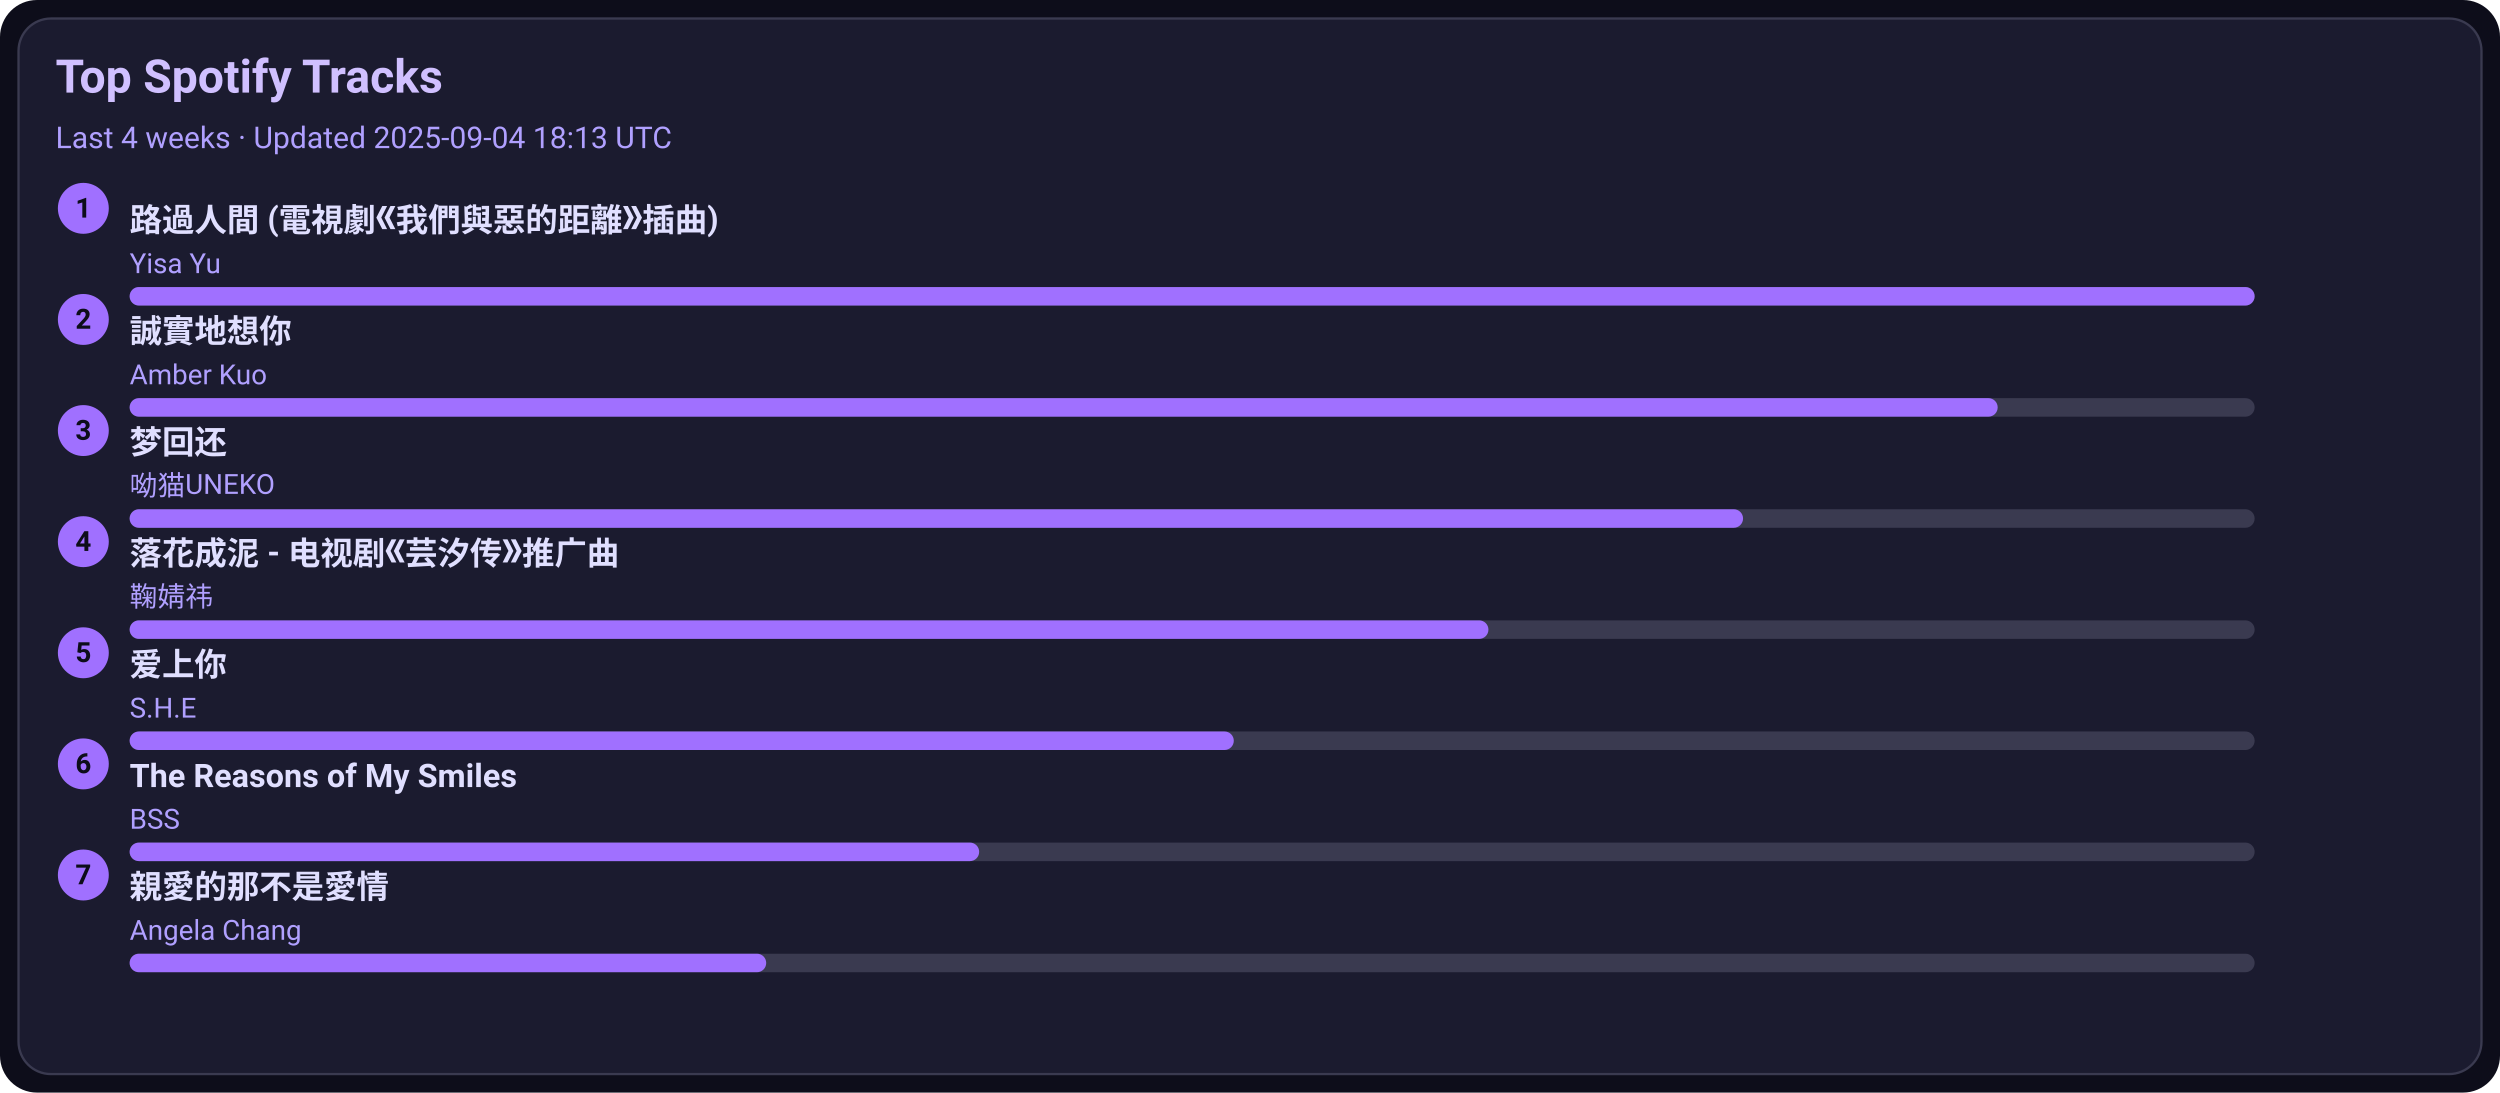
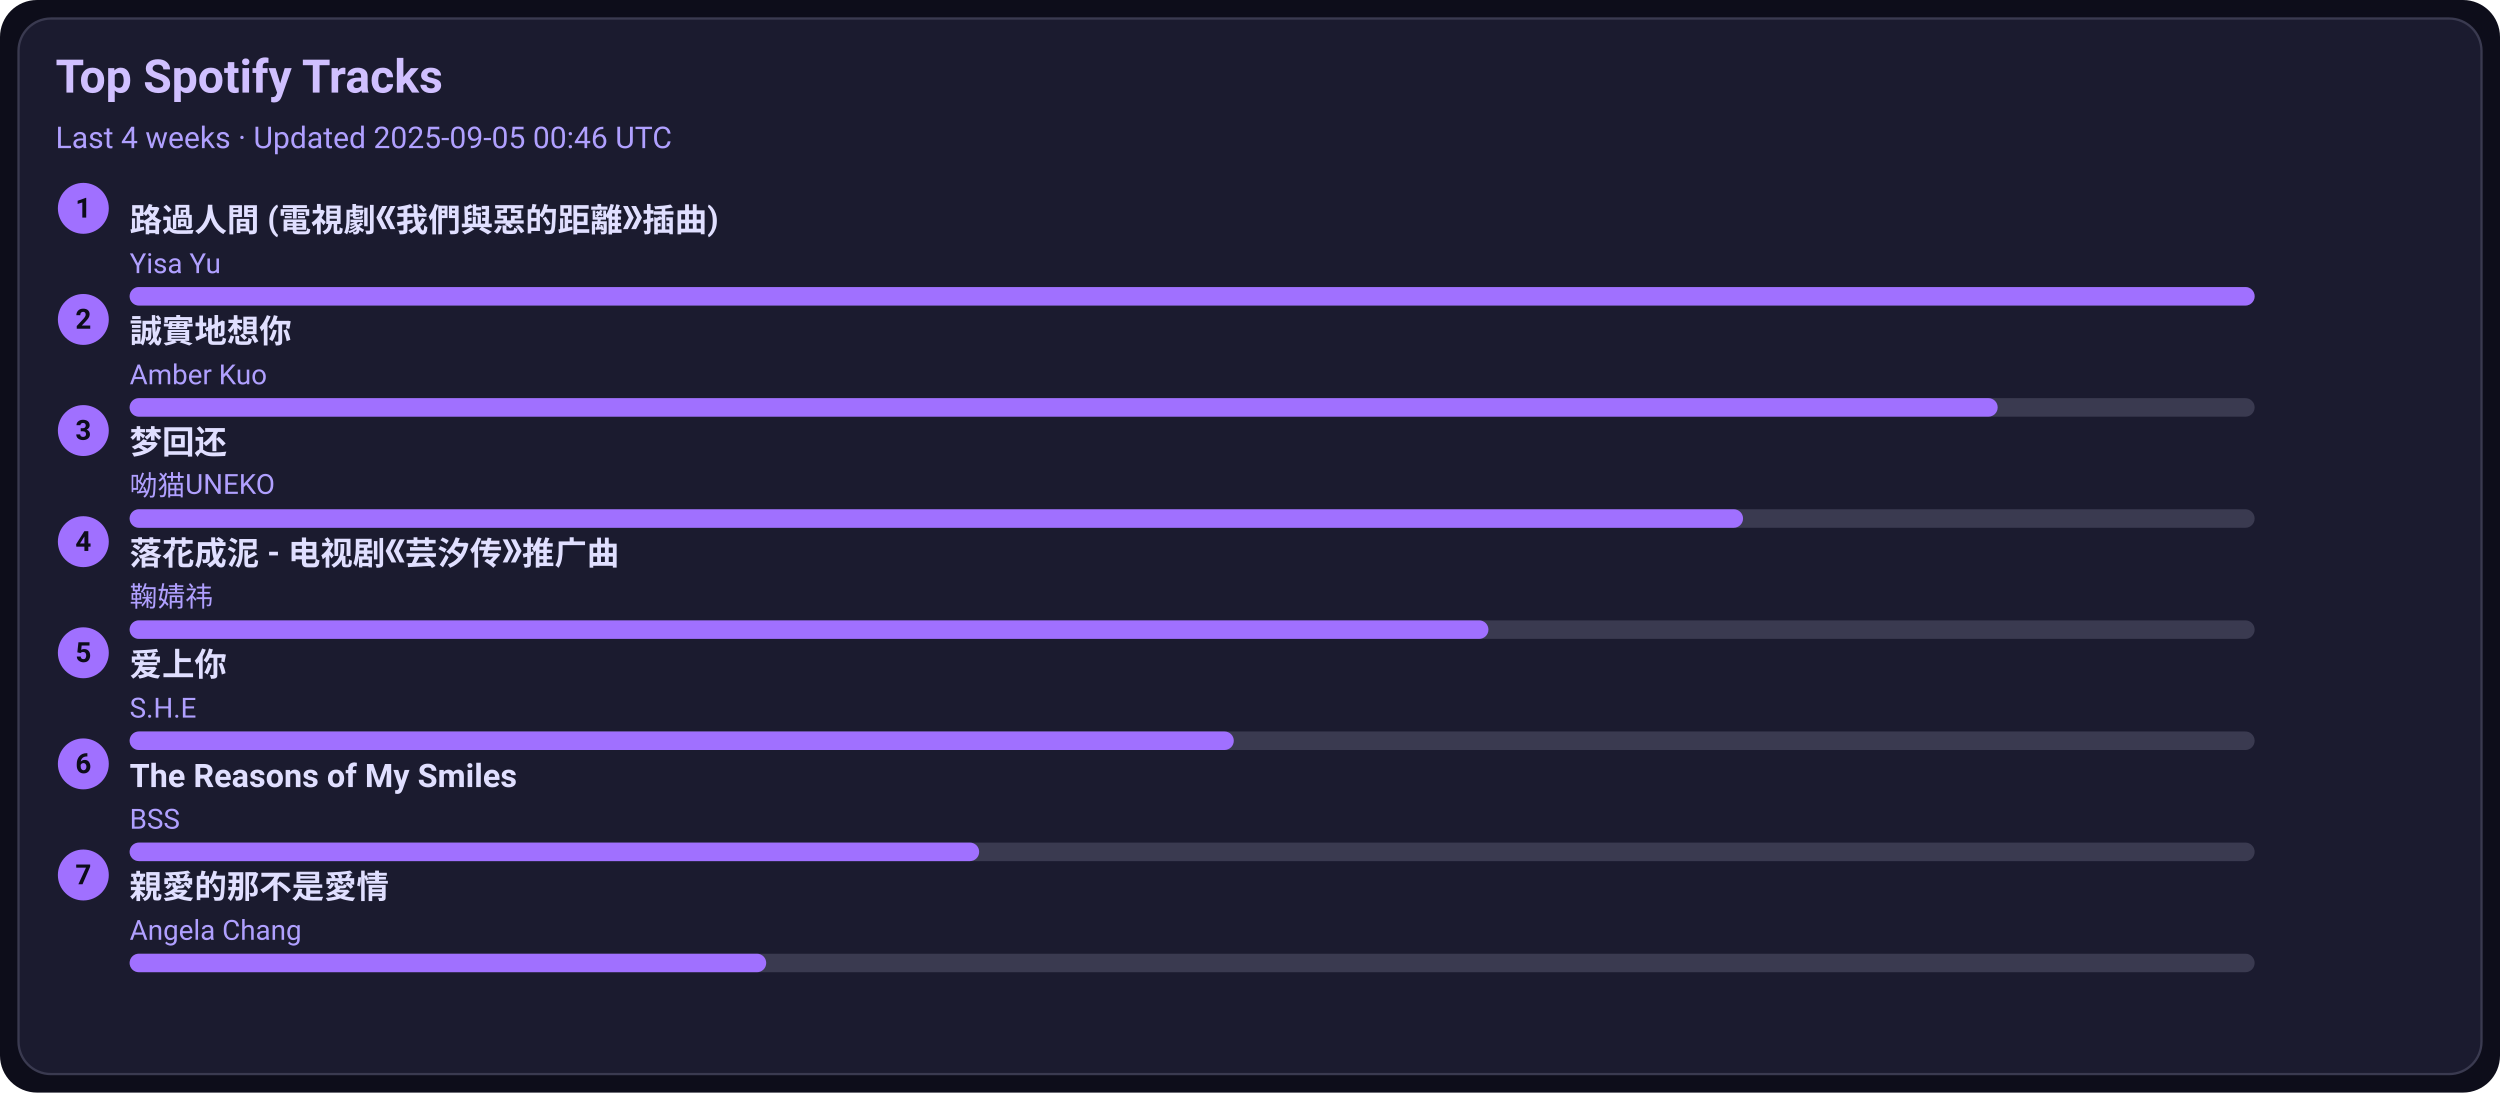
<svg xmlns="http://www.w3.org/2000/svg" width="1080" height="472" viewBox="0 0 1080 472">
  <style>text{font-family:-apple-system,BlinkMacSystemFont,Segoe UI,Roboto,Ubuntu,Helvetica Neue,Arial,Noto Sans,sans-serif}</style>
  <rect width="1080" height="472" rx="16" fill="#0d0d1a" />
  <rect x="8" y="8" width="1064" height="456" rx="14" fill="#1b1b2f" stroke="#3a3a50" />
  <text x="24" y="40" font-size="20" fill="#d0c0ff" font-weight="600">Top Spotify Tracks</text>
-   <text x="24" y="64" font-size="13" fill="#b0a0ff">Last 4 weeks · Updated 2025-09-04 18:13 UTC</text>
+   <text x="24" y="64" font-size="13" fill="#b0a0ff">Last 4 weeks · Updated 2025-09-05 00:46 UTC</text>
  <circle cx="36" cy="90" r="11" fill="#a070ff" />
  <text x="36" y="94" text-anchor="middle" font-size="12" fill="#0d0d1a" font-weight="700">1</text>
  <a href="https://open.spotify.com/track/1ZSleGniKMWNrWvK5cGALO" target="_blank" rel="noopener noreferrer">
    <text x="56" y="100" font-size="14" fill="#e0dfff" font-weight="600">路過人間 (電視劇《我們與惡的距離》插曲)</text>
  </a>
  <text x="56" y="118" font-size="12" fill="#b0a0ff">Yisa Yu</text>
  <rect x="56" y="124" width="918" height="8" rx="4" fill="#3a3a50" />
  <rect x="56" y="124" width="918" height="8" rx="4" fill="#a070ff" />
  <circle cx="36" cy="138" r="11" fill="#a070ff" />
  <text x="36" y="142" text-anchor="middle" font-size="12" fill="#0d0d1a" font-weight="700">2</text>
  <a href="https://open.spotify.com/track/1SPZzj8QzOwZoAGKXMGLGJ" target="_blank" rel="noopener noreferrer">
    <text x="56" y="148" font-size="14" fill="#e0dfff" font-weight="600">誠實地想你</text>
  </a>
  <text x="56" y="166" font-size="12" fill="#b0a0ff">Amber Kuo</text>
  <rect x="56" y="172" width="918" height="8" rx="4" fill="#3a3a50" />
  <rect x="56" y="172" width="807" height="8" rx="4" fill="#a070ff" />
  <circle cx="36" cy="186" r="11" fill="#a070ff" />
  <text x="36" y="190" text-anchor="middle" font-size="12" fill="#0d0d1a" font-weight="700">3</text>
  <a href="https://open.spotify.com/track/6jTK3YxlFysC8g0Ye9tbPK" target="_blank" rel="noopener noreferrer">
    <text x="56" y="196" font-size="14" fill="#e0dfff" font-weight="600">梦回还</text>
  </a>
  <text x="56" y="214" font-size="12" fill="#b0a0ff">呦猫UNEKO</text>
  <rect x="56" y="220" width="918" height="8" rx="4" fill="#3a3a50" />
  <rect x="56" y="220" width="697" height="8" rx="4" fill="#a070ff" />
  <circle cx="36" cy="234" r="11" fill="#a070ff" />
  <text x="36" y="238" text-anchor="middle" font-size="12" fill="#0d0d1a" font-weight="700">4</text>
  <a href="https://open.spotify.com/track/3kOZsJz3crGIWWHeoCNa0O" target="_blank" rel="noopener noreferrer">
    <text x="56" y="244" font-size="14" fill="#e0dfff" font-weight="600">落花成泥 - 电视剧《芸汐传》推广曲</text>
  </a>
  <text x="56" y="262" font-size="12" fill="#b0a0ff">鞠婧祎</text>
  <rect x="56" y="268" width="918" height="8" rx="4" fill="#3a3a50" />
  <rect x="56" y="268" width="587" height="8" rx="4" fill="#a070ff" />
  <circle cx="36" cy="282" r="11" fill="#a070ff" />
  <text x="36" y="286" text-anchor="middle" font-size="12" fill="#0d0d1a" font-weight="700">5</text>
  <a href="https://open.spotify.com/track/4hcNpo1rtbzyNswsM5byTf" target="_blank" rel="noopener noreferrer">
    <text x="56" y="292" font-size="14" fill="#e0dfff" font-weight="600">爱上你</text>
  </a>
  <text x="56" y="310" font-size="12" fill="#b0a0ff">S.H.E</text>
  <rect x="56" y="316" width="918" height="8" rx="4" fill="#3a3a50" />
  <rect x="56" y="316" width="477" height="8" rx="4" fill="#a070ff" />
  <circle cx="36" cy="330" r="11" fill="#a070ff" />
  <text x="36" y="334" text-anchor="middle" font-size="12" fill="#0d0d1a" font-weight="700">6</text>
  <a href="https://open.spotify.com/track/1amowbJ9HHFFSFdg2ubM7G" target="_blank" rel="noopener noreferrer">
    <text x="56" y="340" font-size="14" fill="#e0dfff" font-weight="600">The Reasons of My Smiles</text>
  </a>
  <text x="56" y="358" font-size="12" fill="#b0a0ff">BSS</text>
  <rect x="56" y="364" width="918" height="8" rx="4" fill="#3a3a50" />
  <rect x="56" y="364" width="367" height="8" rx="4" fill="#a070ff" />
  <circle cx="36" cy="378" r="11" fill="#a070ff" />
  <text x="36" y="382" text-anchor="middle" font-size="12" fill="#0d0d1a" font-weight="700">7</text>
  <a href="https://open.spotify.com/track/1MAv2SJPGVVDHyFlhflmYR" target="_blank" rel="noopener noreferrer">
    <text x="56" y="388" font-size="14" fill="#e0dfff" font-weight="600">親愛的那不是愛情</text>
  </a>
  <text x="56" y="406" font-size="12" fill="#b0a0ff">Angela Chang</text>
  <rect x="56" y="412" width="918" height="8" rx="4" fill="#3a3a50" />
  <rect x="56" y="412" width="275" height="8" rx="4" fill="#a070ff" />
</svg>
